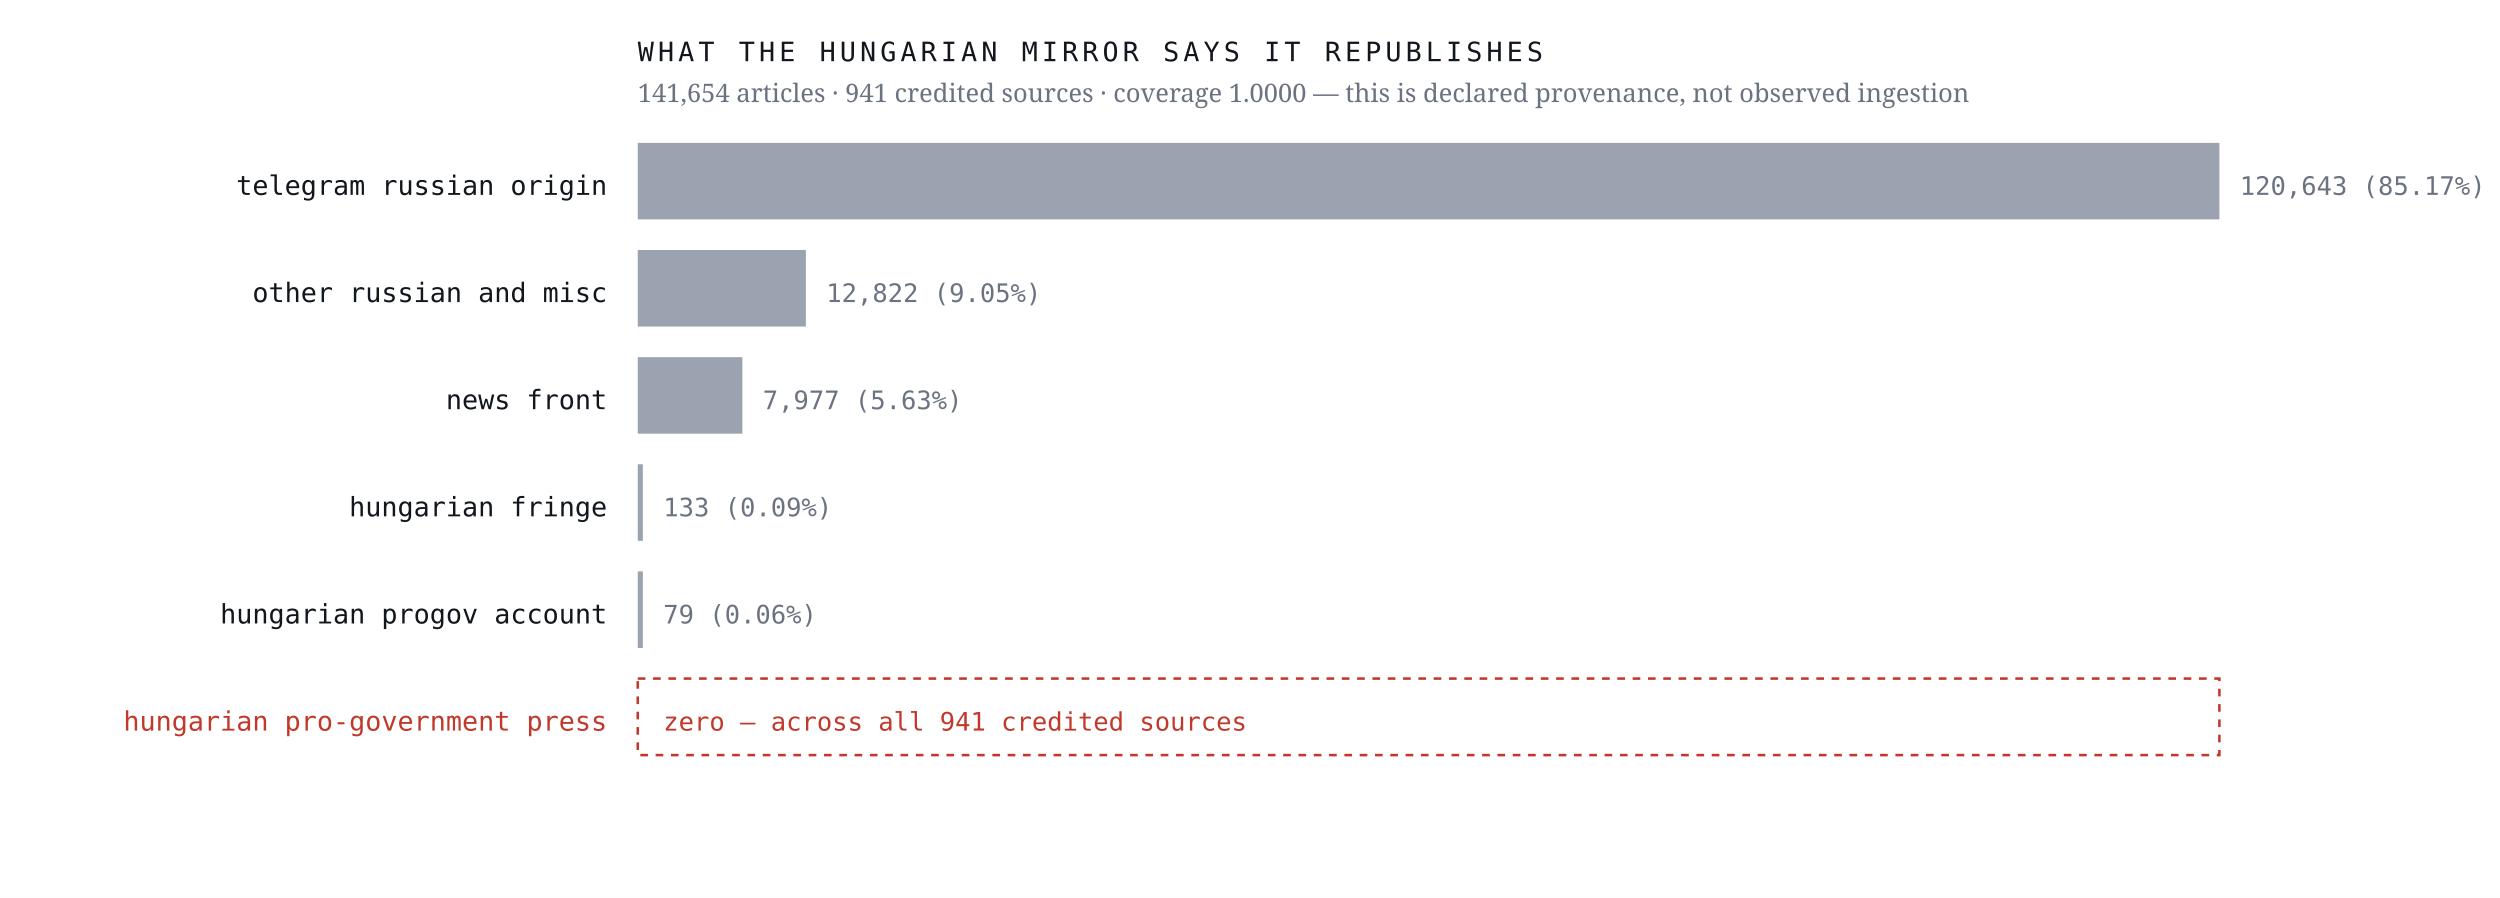
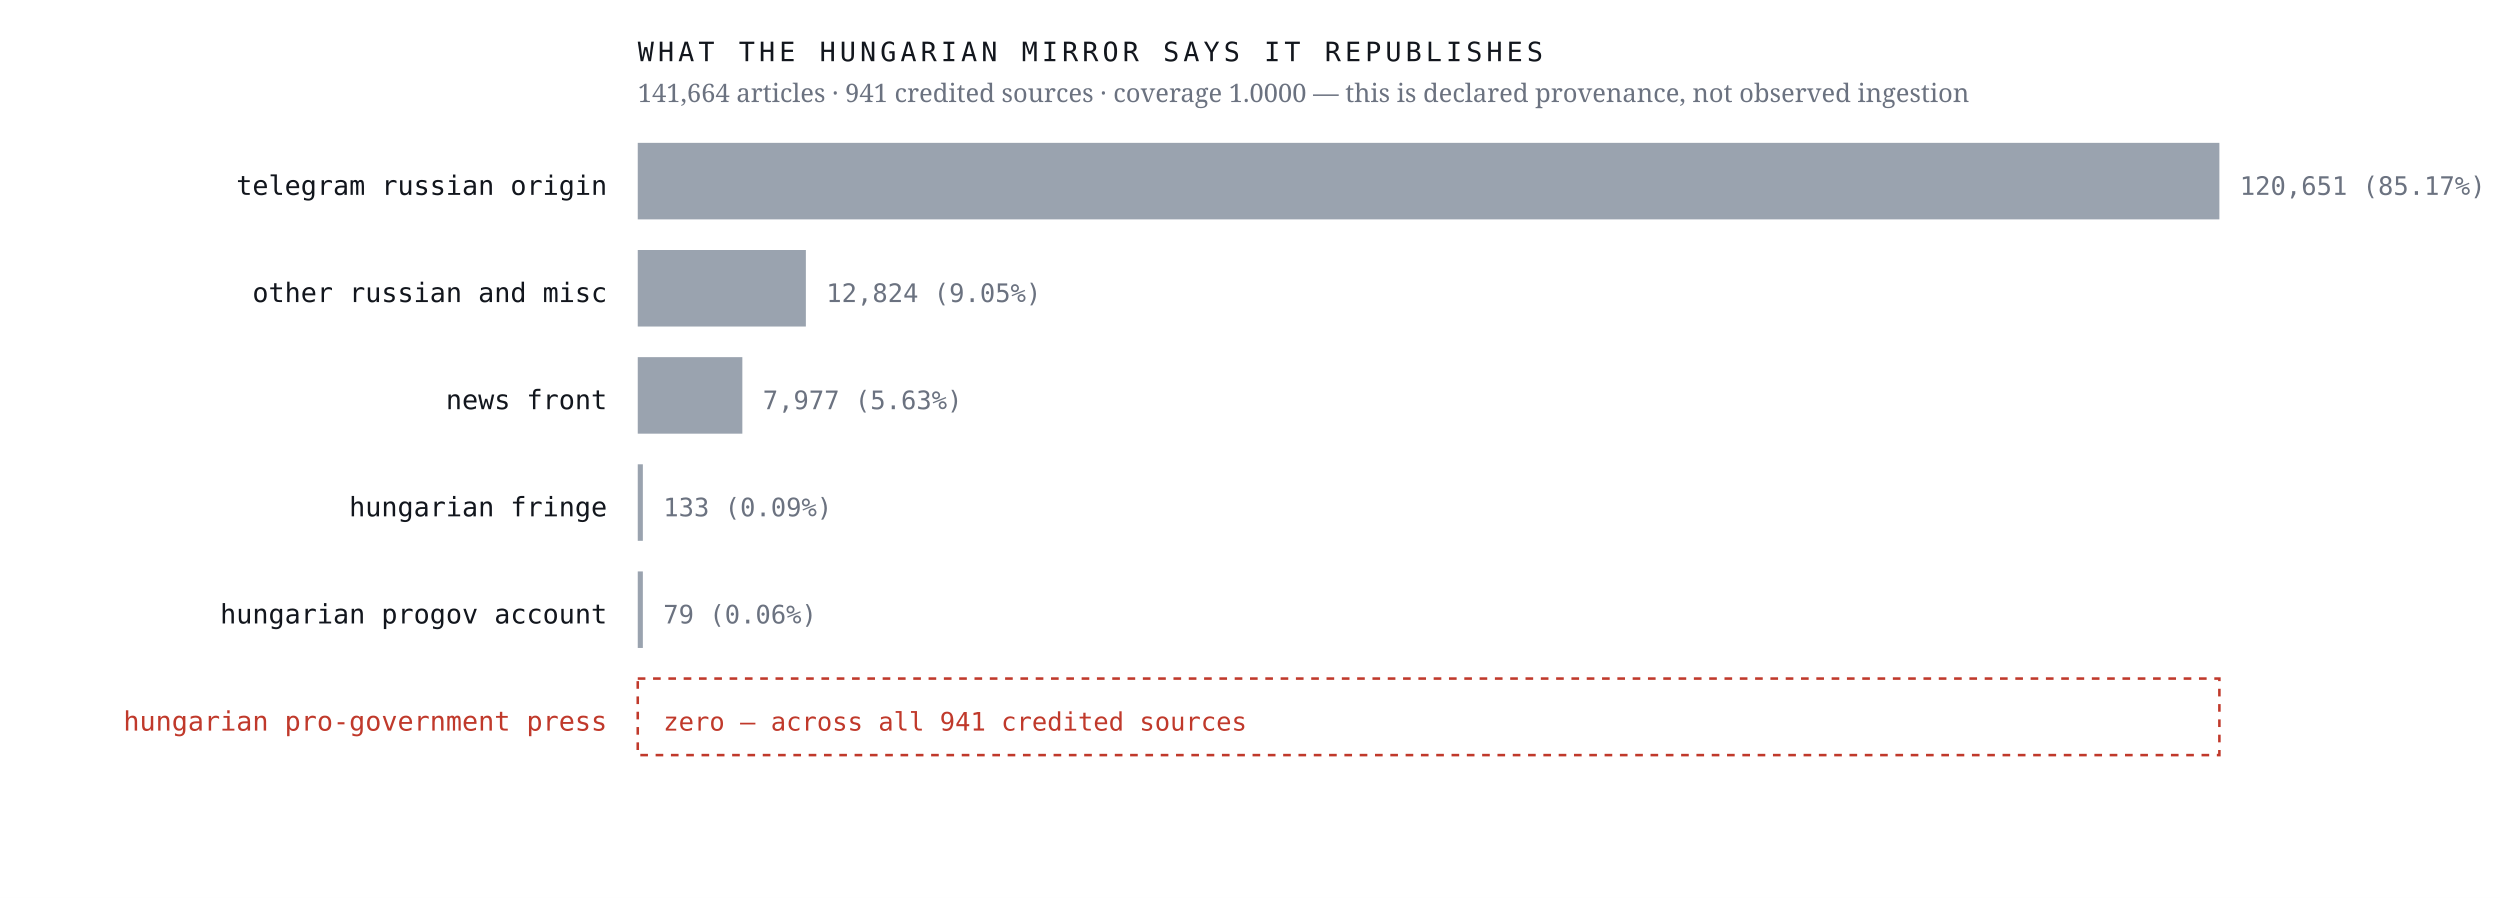
<svg xmlns="http://www.w3.org/2000/svg" viewBox="0 0 980 352" width="980" height="352" role="img" aria-label="Sources the Hungarian mirror credits, by article count, with an explicit zero row for the Hungarian pro-government press">
  <rect width="980" height="352" fill="#ffffff" />
  <text x="238.0" y="76.4" font-family="ui-monospace,'IBM Plex Mono',Menlo,monospace" font-size="10.5" font-weight="400" letter-spacing="0" fill="#12161d" text-anchor="end">telegram russian origin</text>
  <rect x="250" y="56" width="620.0" height="30" fill="#9aa3af" />
-   <text x="878.0" y="76.4" font-family="ui-monospace,'IBM Plex Mono',Menlo,monospace" font-size="10" font-weight="400" letter-spacing="0" fill="#6b7280" text-anchor="start">120,643  (85.17%)</text>
+   <text x="878.0" y="76.4" font-family="ui-monospace,'IBM Plex Mono',Menlo,monospace" font-size="10" font-weight="400" letter-spacing="0" fill="#6b7280" text-anchor="start">120,651  (85.17%)</text>
  <text x="238.0" y="118.4" font-family="ui-monospace,'IBM Plex Mono',Menlo,monospace" font-size="10.5" font-weight="400" letter-spacing="0" fill="#12161d" text-anchor="end">other russian and misc</text>
  <rect x="250" y="98" width="65.9" height="30" fill="#9aa3af" />
-   <text x="323.9" y="118.4" font-family="ui-monospace,'IBM Plex Mono',Menlo,monospace" font-size="10" font-weight="400" letter-spacing="0" fill="#6b7280" text-anchor="start">12,822  (9.05%)</text>
+   <text x="323.9" y="118.4" font-family="ui-monospace,'IBM Plex Mono',Menlo,monospace" font-size="10" font-weight="400" letter-spacing="0" fill="#6b7280" text-anchor="start">12,824  (9.05%)</text>
  <text x="238.0" y="160.4" font-family="ui-monospace,'IBM Plex Mono',Menlo,monospace" font-size="10.5" font-weight="400" letter-spacing="0" fill="#12161d" text-anchor="end">news front</text>
  <rect x="250" y="140" width="41.0" height="30" fill="#9aa3af" />
  <text x="299.0" y="160.4" font-family="ui-monospace,'IBM Plex Mono',Menlo,monospace" font-size="10" font-weight="400" letter-spacing="0" fill="#6b7280" text-anchor="start">7,977  (5.63%)</text>
  <text x="238.0" y="202.4" font-family="ui-monospace,'IBM Plex Mono',Menlo,monospace" font-size="10.5" font-weight="400" letter-spacing="0" fill="#12161d" text-anchor="end">hungarian fringe</text>
  <rect x="250" y="182" width="2.0" height="30" fill="#9aa3af" />
  <text x="260.0" y="202.4" font-family="ui-monospace,'IBM Plex Mono',Menlo,monospace" font-size="10" font-weight="400" letter-spacing="0" fill="#6b7280" text-anchor="start">133  (0.09%)</text>
  <text x="238.0" y="244.4" font-family="ui-monospace,'IBM Plex Mono',Menlo,monospace" font-size="10.5" font-weight="400" letter-spacing="0" fill="#12161d" text-anchor="end">hungarian progov account</text>
  <rect x="250" y="224" width="2.0" height="30" fill="#9aa3af" />
  <text x="260.0" y="244.4" font-family="ui-monospace,'IBM Plex Mono',Menlo,monospace" font-size="10" font-weight="400" letter-spacing="0" fill="#6b7280" text-anchor="start">79  (0.06%)</text>
  <text x="238.0" y="286.4" font-family="ui-monospace,'IBM Plex Mono',Menlo,monospace" font-size="10.5" font-weight="500" letter-spacing="0" fill="#c0392b" text-anchor="end">hungarian pro-government press</text>
  <rect x="250" y="266" width="620" height="30" fill="none" stroke="#c0392b" stroke-width="1" stroke-dasharray="3 3" />
  <text x="260.0" y="286.4" font-family="ui-monospace,'IBM Plex Mono',Menlo,monospace" font-size="10" font-weight="500" letter-spacing="0" fill="#c0392b" text-anchor="start">zero — across all 941 credited sources</text>
  <text x="250.0" y="24.0" font-family="ui-monospace,'IBM Plex Mono',Menlo,monospace" font-size="10.5" font-weight="400" letter-spacing="1.6" fill="#12161d" text-anchor="start">WHAT THE HUNGARIAN MIRROR SAYS IT REPUBLISHES</text>
-   <text x="250.0" y="40.0" font-family="'Newsreader',Georgia,serif" font-size="10" font-weight="400" letter-spacing="0" fill="#6b7280" text-anchor="start">141,654 articles · 941 credited sources · coverage 1.0000 — this is declared provenance, not observed ingestion</text>
+   <text x="250.0" y="40.0" font-family="'Newsreader',Georgia,serif" font-size="10" font-weight="400" letter-spacing="0" fill="#6b7280" text-anchor="start">141,664 articles · 941 credited sources · coverage 1.0000 — this is declared provenance, not observed ingestion</text>
</svg>
